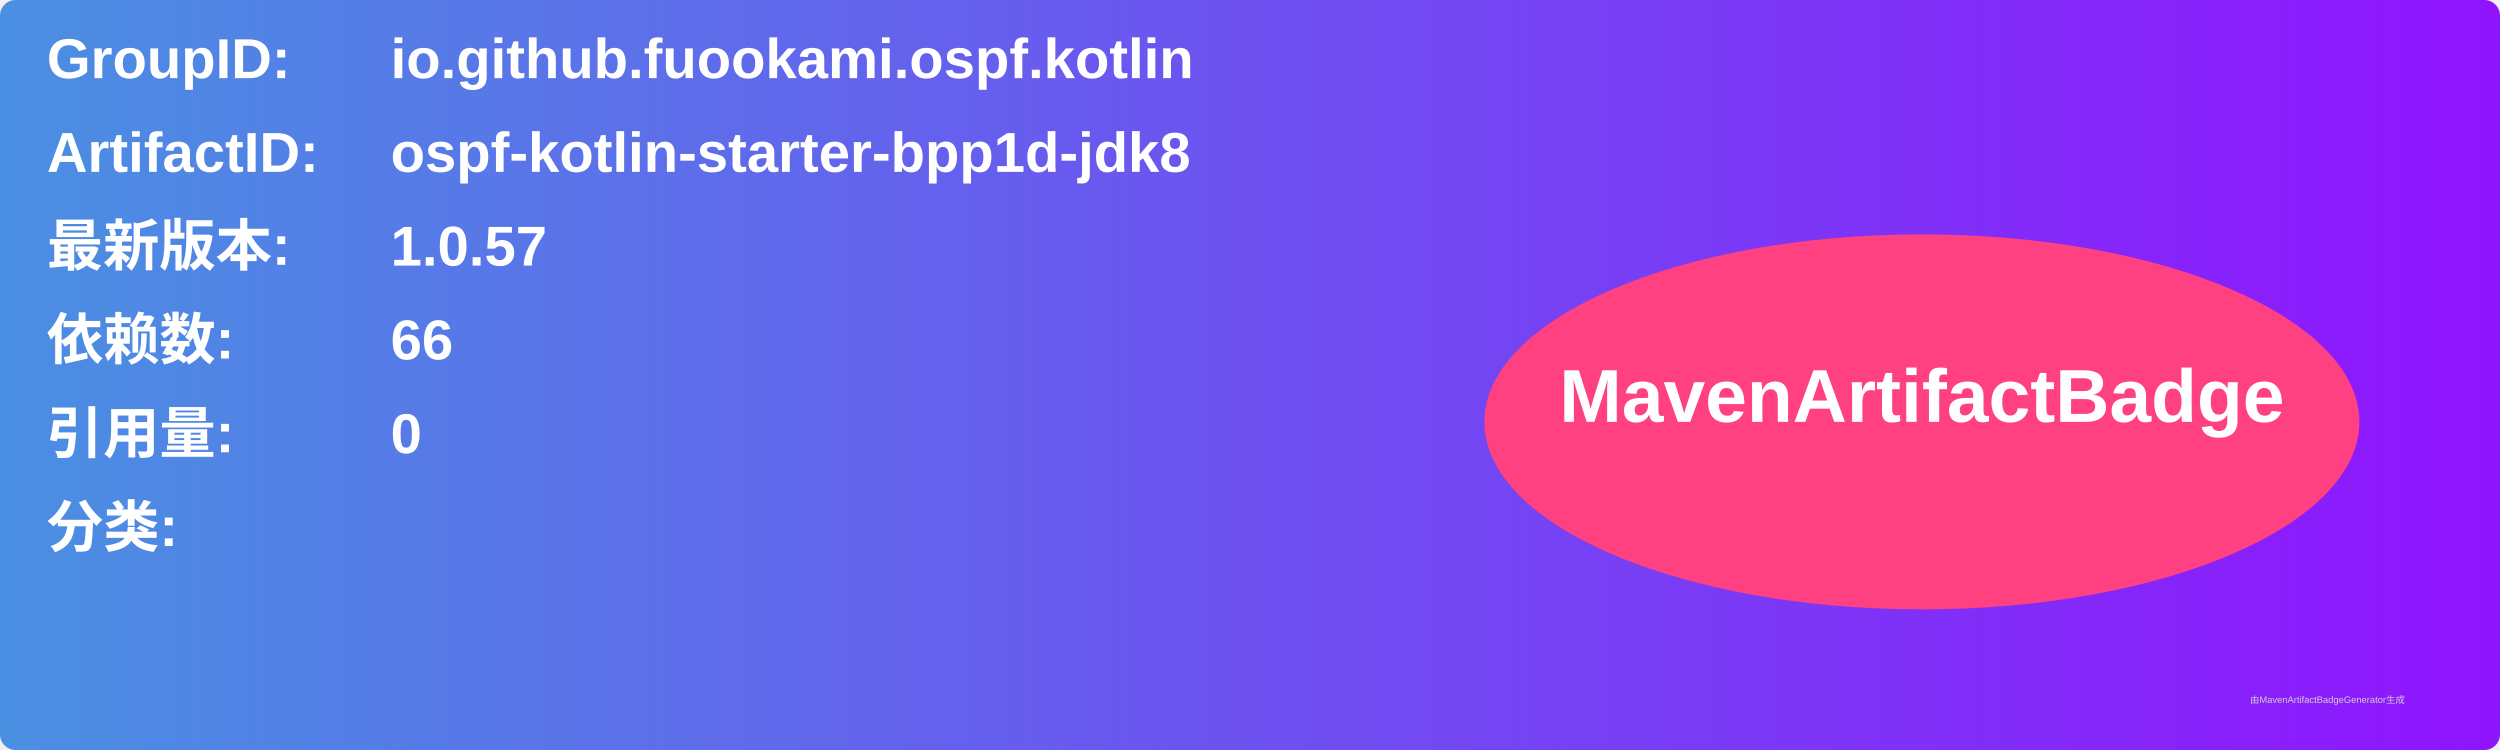
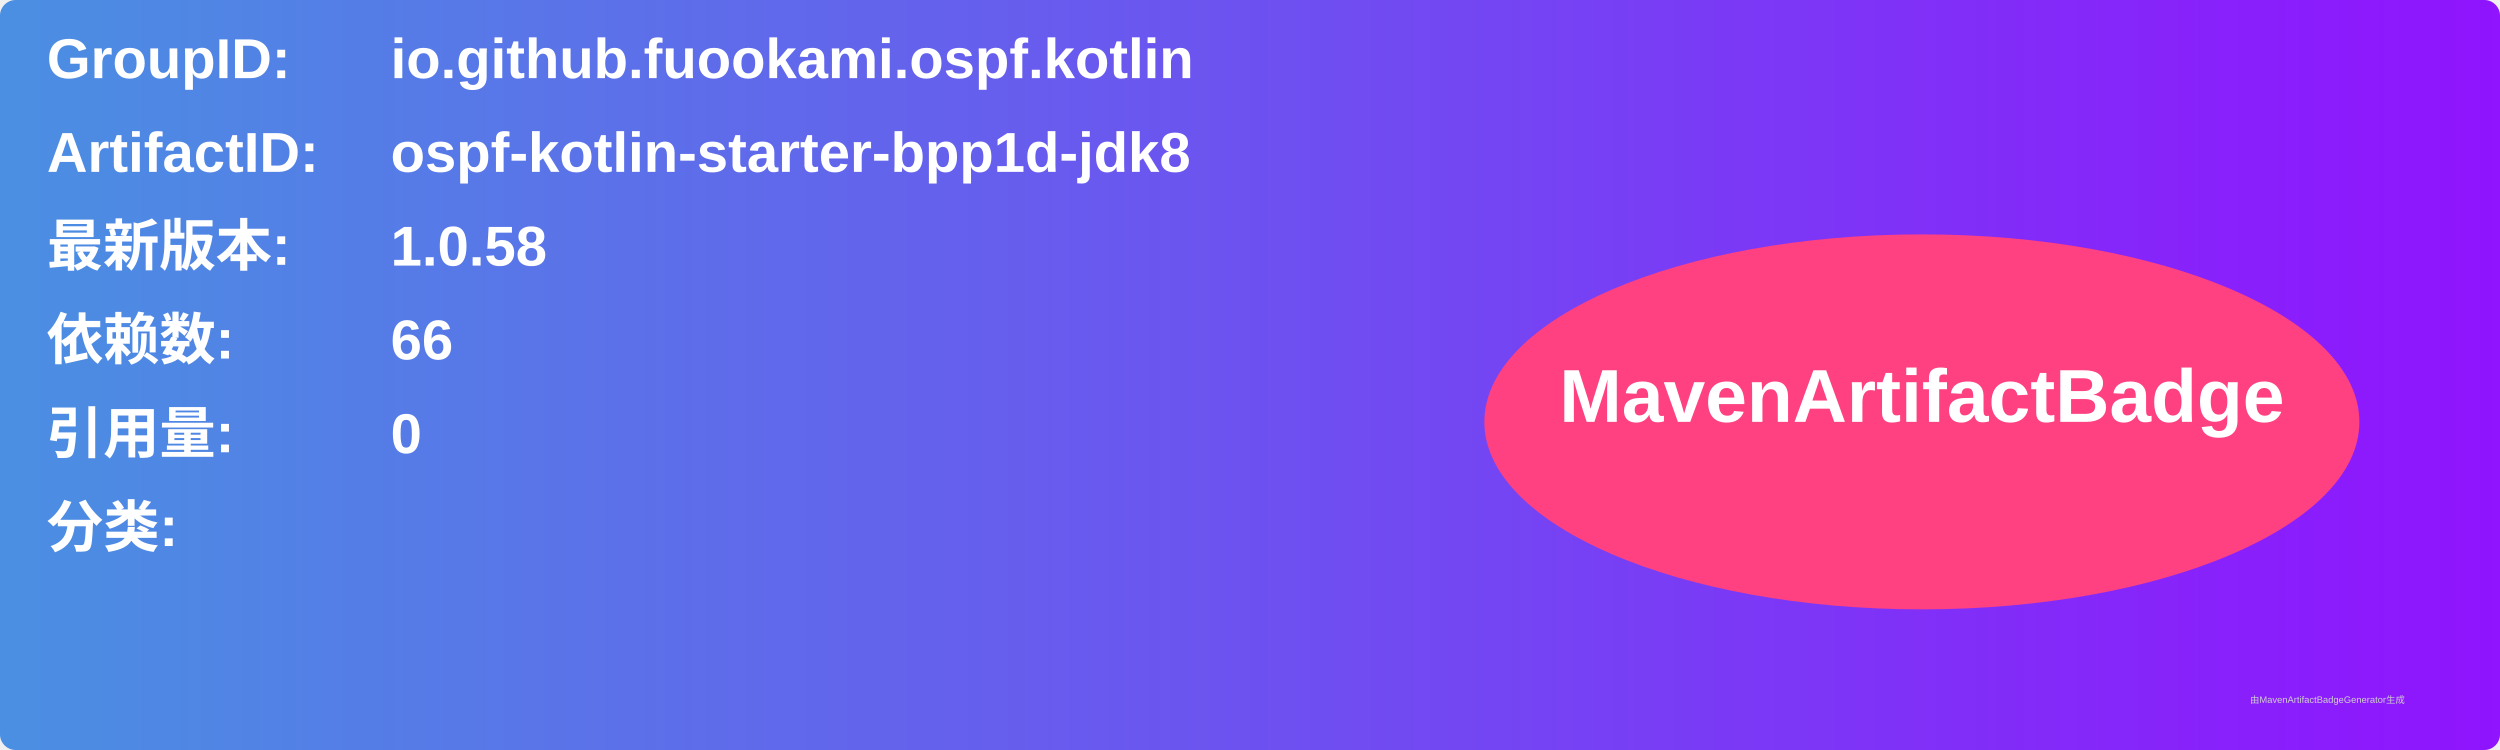
<svg xmlns="http://www.w3.org/2000/svg" width="800" height="240" viewBox="0 0 800 240">
  <linearGradient id="grad" x1="0%" y1="0%" x2="100%" y2="0%">
    <stop offset="0%" stop-color="#4a90e2" />
    <stop offset="100%" stop-color="#9013fe" />
  </linearGradient>
  <rect width="100%" height="100%" rx="5" ry="5" fill="url(#grad)" />
  <g transform="translate(15, 15)">
    <text x="0" y="10" font-family="Arial" font-size="18" fill="white" font-weight="bold" width="260">GroupID:</text>
    <text x="110" y="10" font-family="Arial" font-size="18" fill="white" font-weight="bold" width="460">io.github.fuookami.ospf.kotlin</text>
    <text x="0" y="40" font-family="Arial" font-size="18" fill="white" font-weight="bold" width="260">ArtifactID:</text>
    <text x="110" y="40" font-family="Arial" font-size="18" fill="white" font-weight="bold" width="460">ospf-kotlin-starter-bpp1d-jdk8</text>
    <text x="0" y="70" font-family="Arial" font-size="18" fill="white" font-weight="bold">最新版本:</text>
    <text x="110" y="70" font-family="Arial" font-size="18" fill="white" font-weight="bold">
-       <tspan font-weight="bold">1.0.57</tspan>
+       <tspan font-weight="bold">1.0.58</tspan>
    </text>
    <text x="0" y="100" font-family="Arial" font-size="18" fill="white" font-weight="bold">依赖数: </text>
    <text x="110" y="100" font-family="Arial" font-size="18" fill="white">
      <tspan font-weight="bold">66</tspan>
    </text>
    <text x="0" y="130" font-family="Arial" font-size="18" fill="white" font-weight="bold">引用量: </text>
    <text x="110" y="130" font-family="Arial" font-size="18" fill="white">
      <tspan font-weight="bold">0</tspan>
    </text>
    <text x="0" y="160" font-family="Arial" font-size="18" fill="white" font-weight="bold">分类:</text>
    <text x="10" y="190" font-family="Arial" font-size="10" fill="white">
      <tspan font-weight="bold" />
    </text>
    <ellipse cx="600" cy="120" rx="140" ry="60" fill="#ff4081" />
    <text x="600" y="120" text-anchor="middle" font-family="Arial" font-size="24" fill="white" font-weight="bold">MavenArtifactBadge</text>
  </g>
  <text x="720" y="225" font-family="Arial" font-size="3" fill="#d0d0d0">由MavenArtifactBadgeGenerator生成</text>
</svg>
